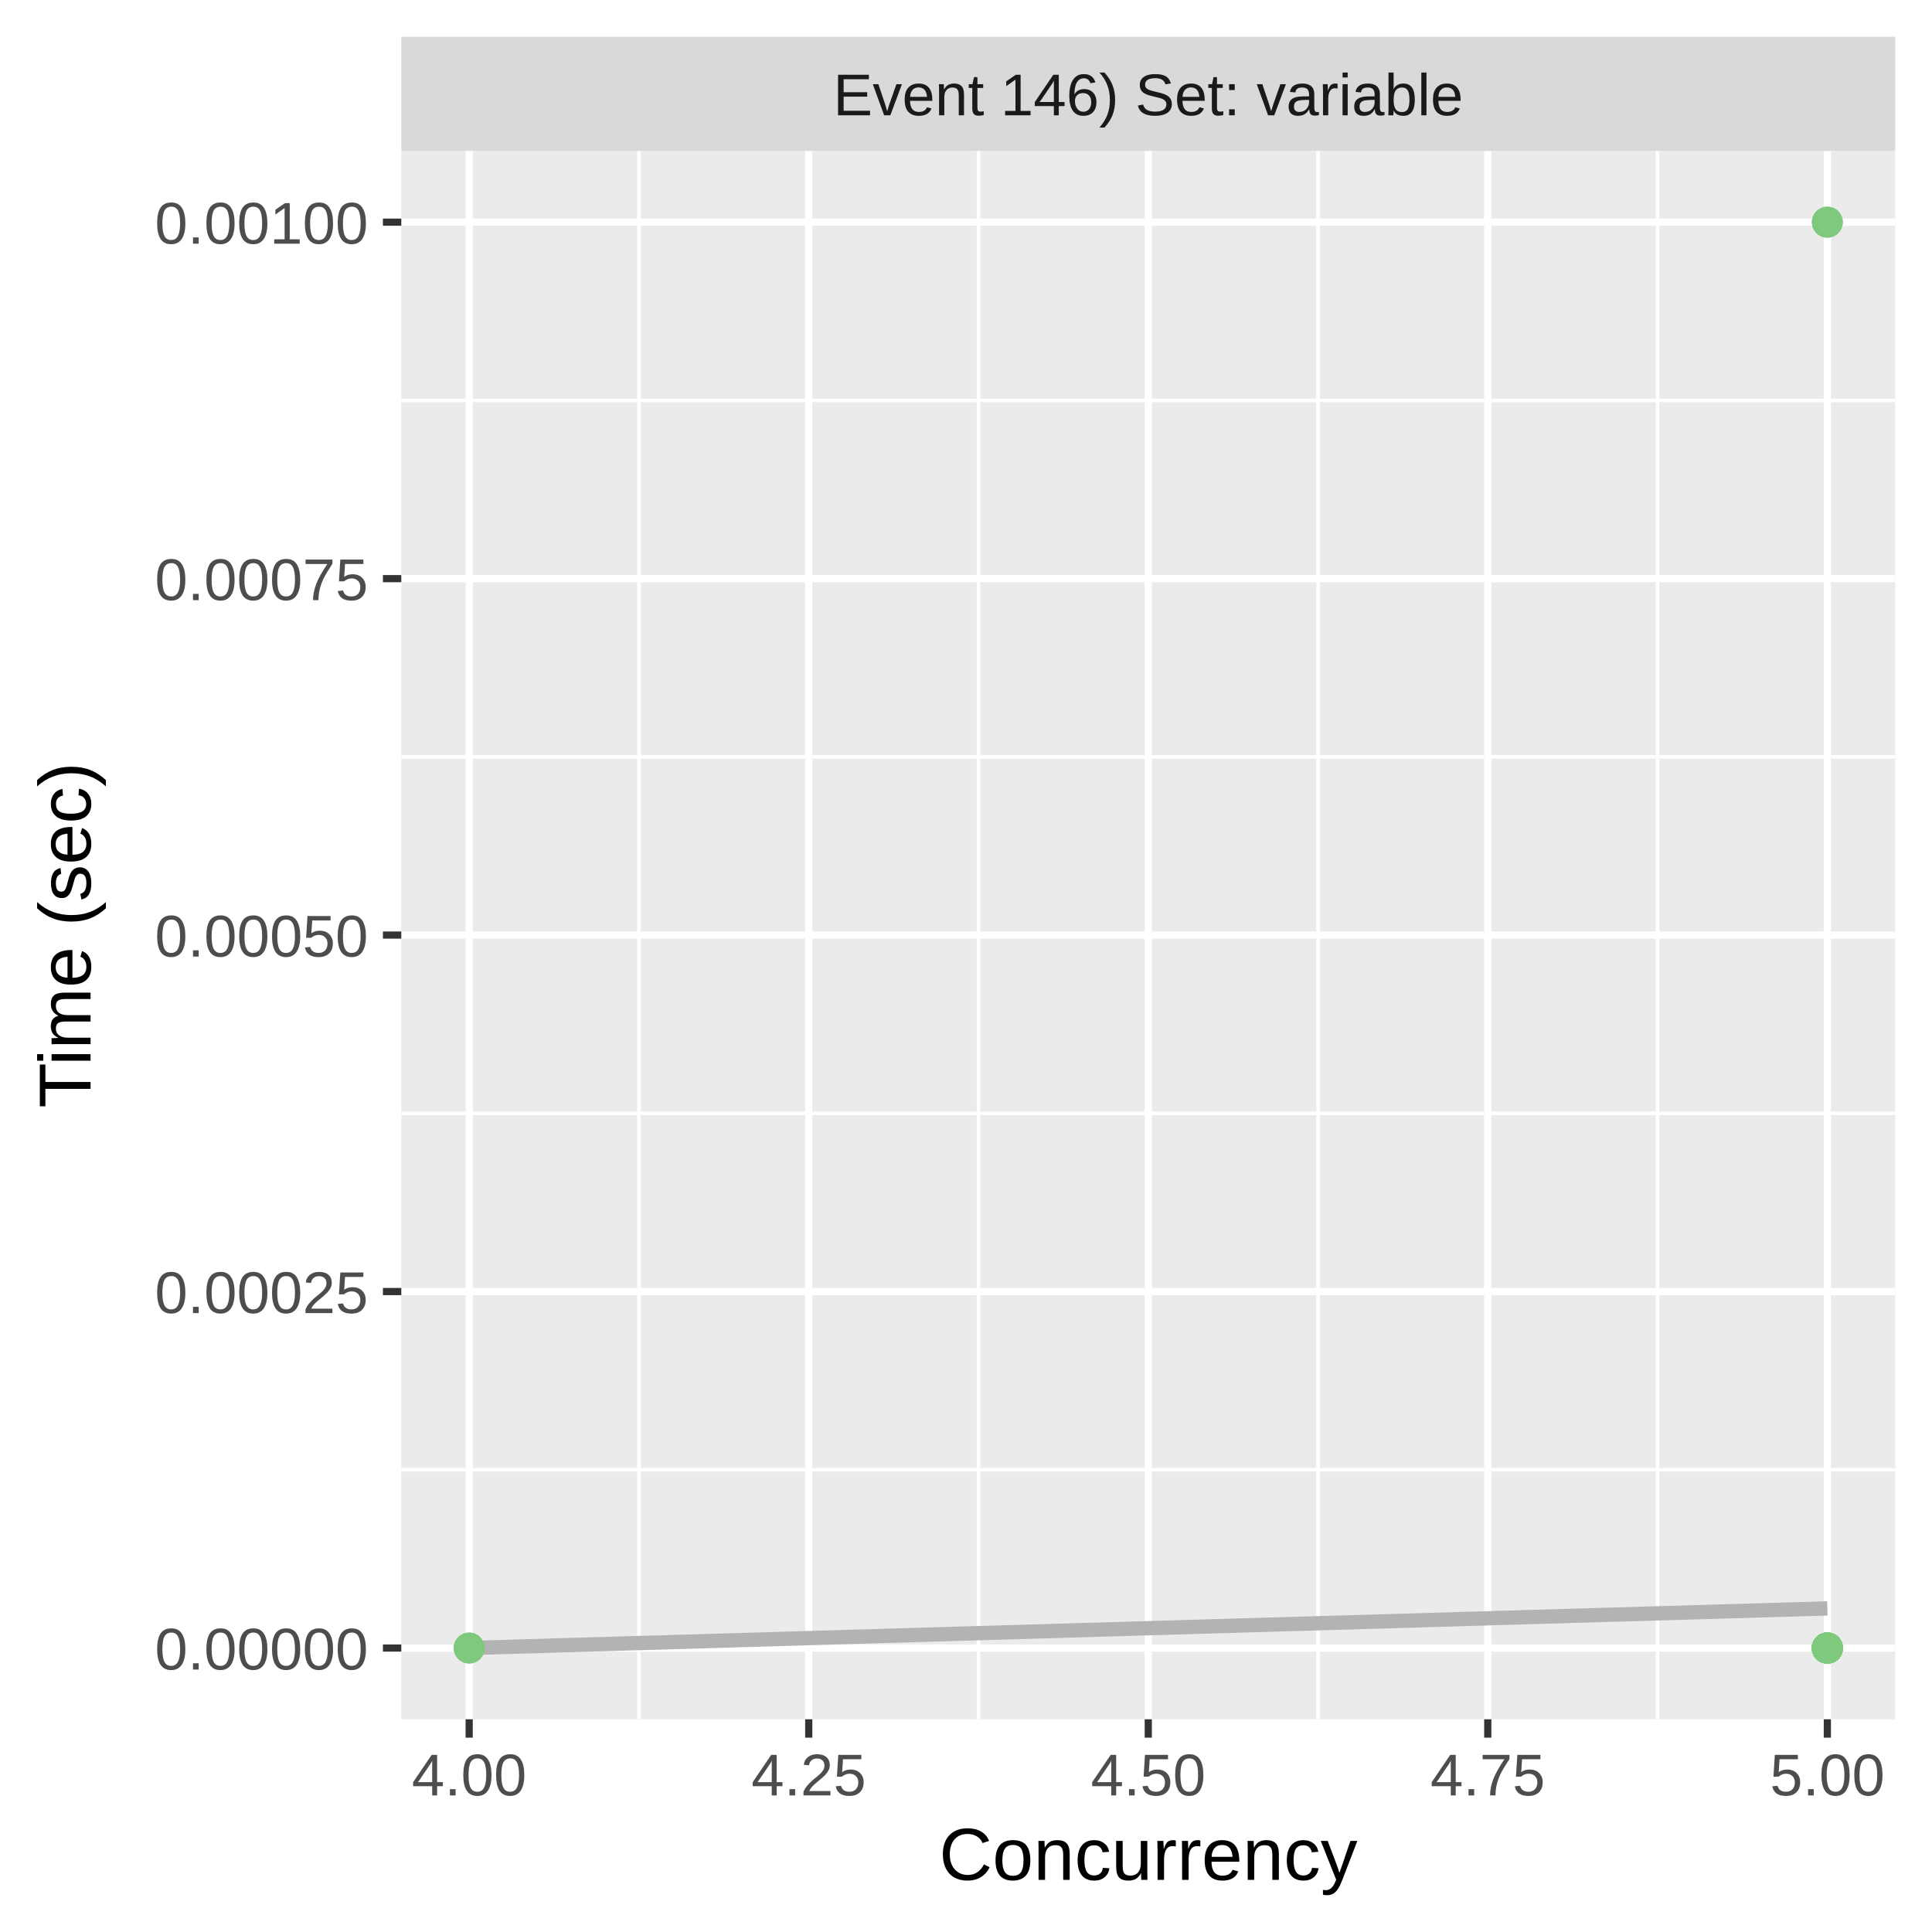
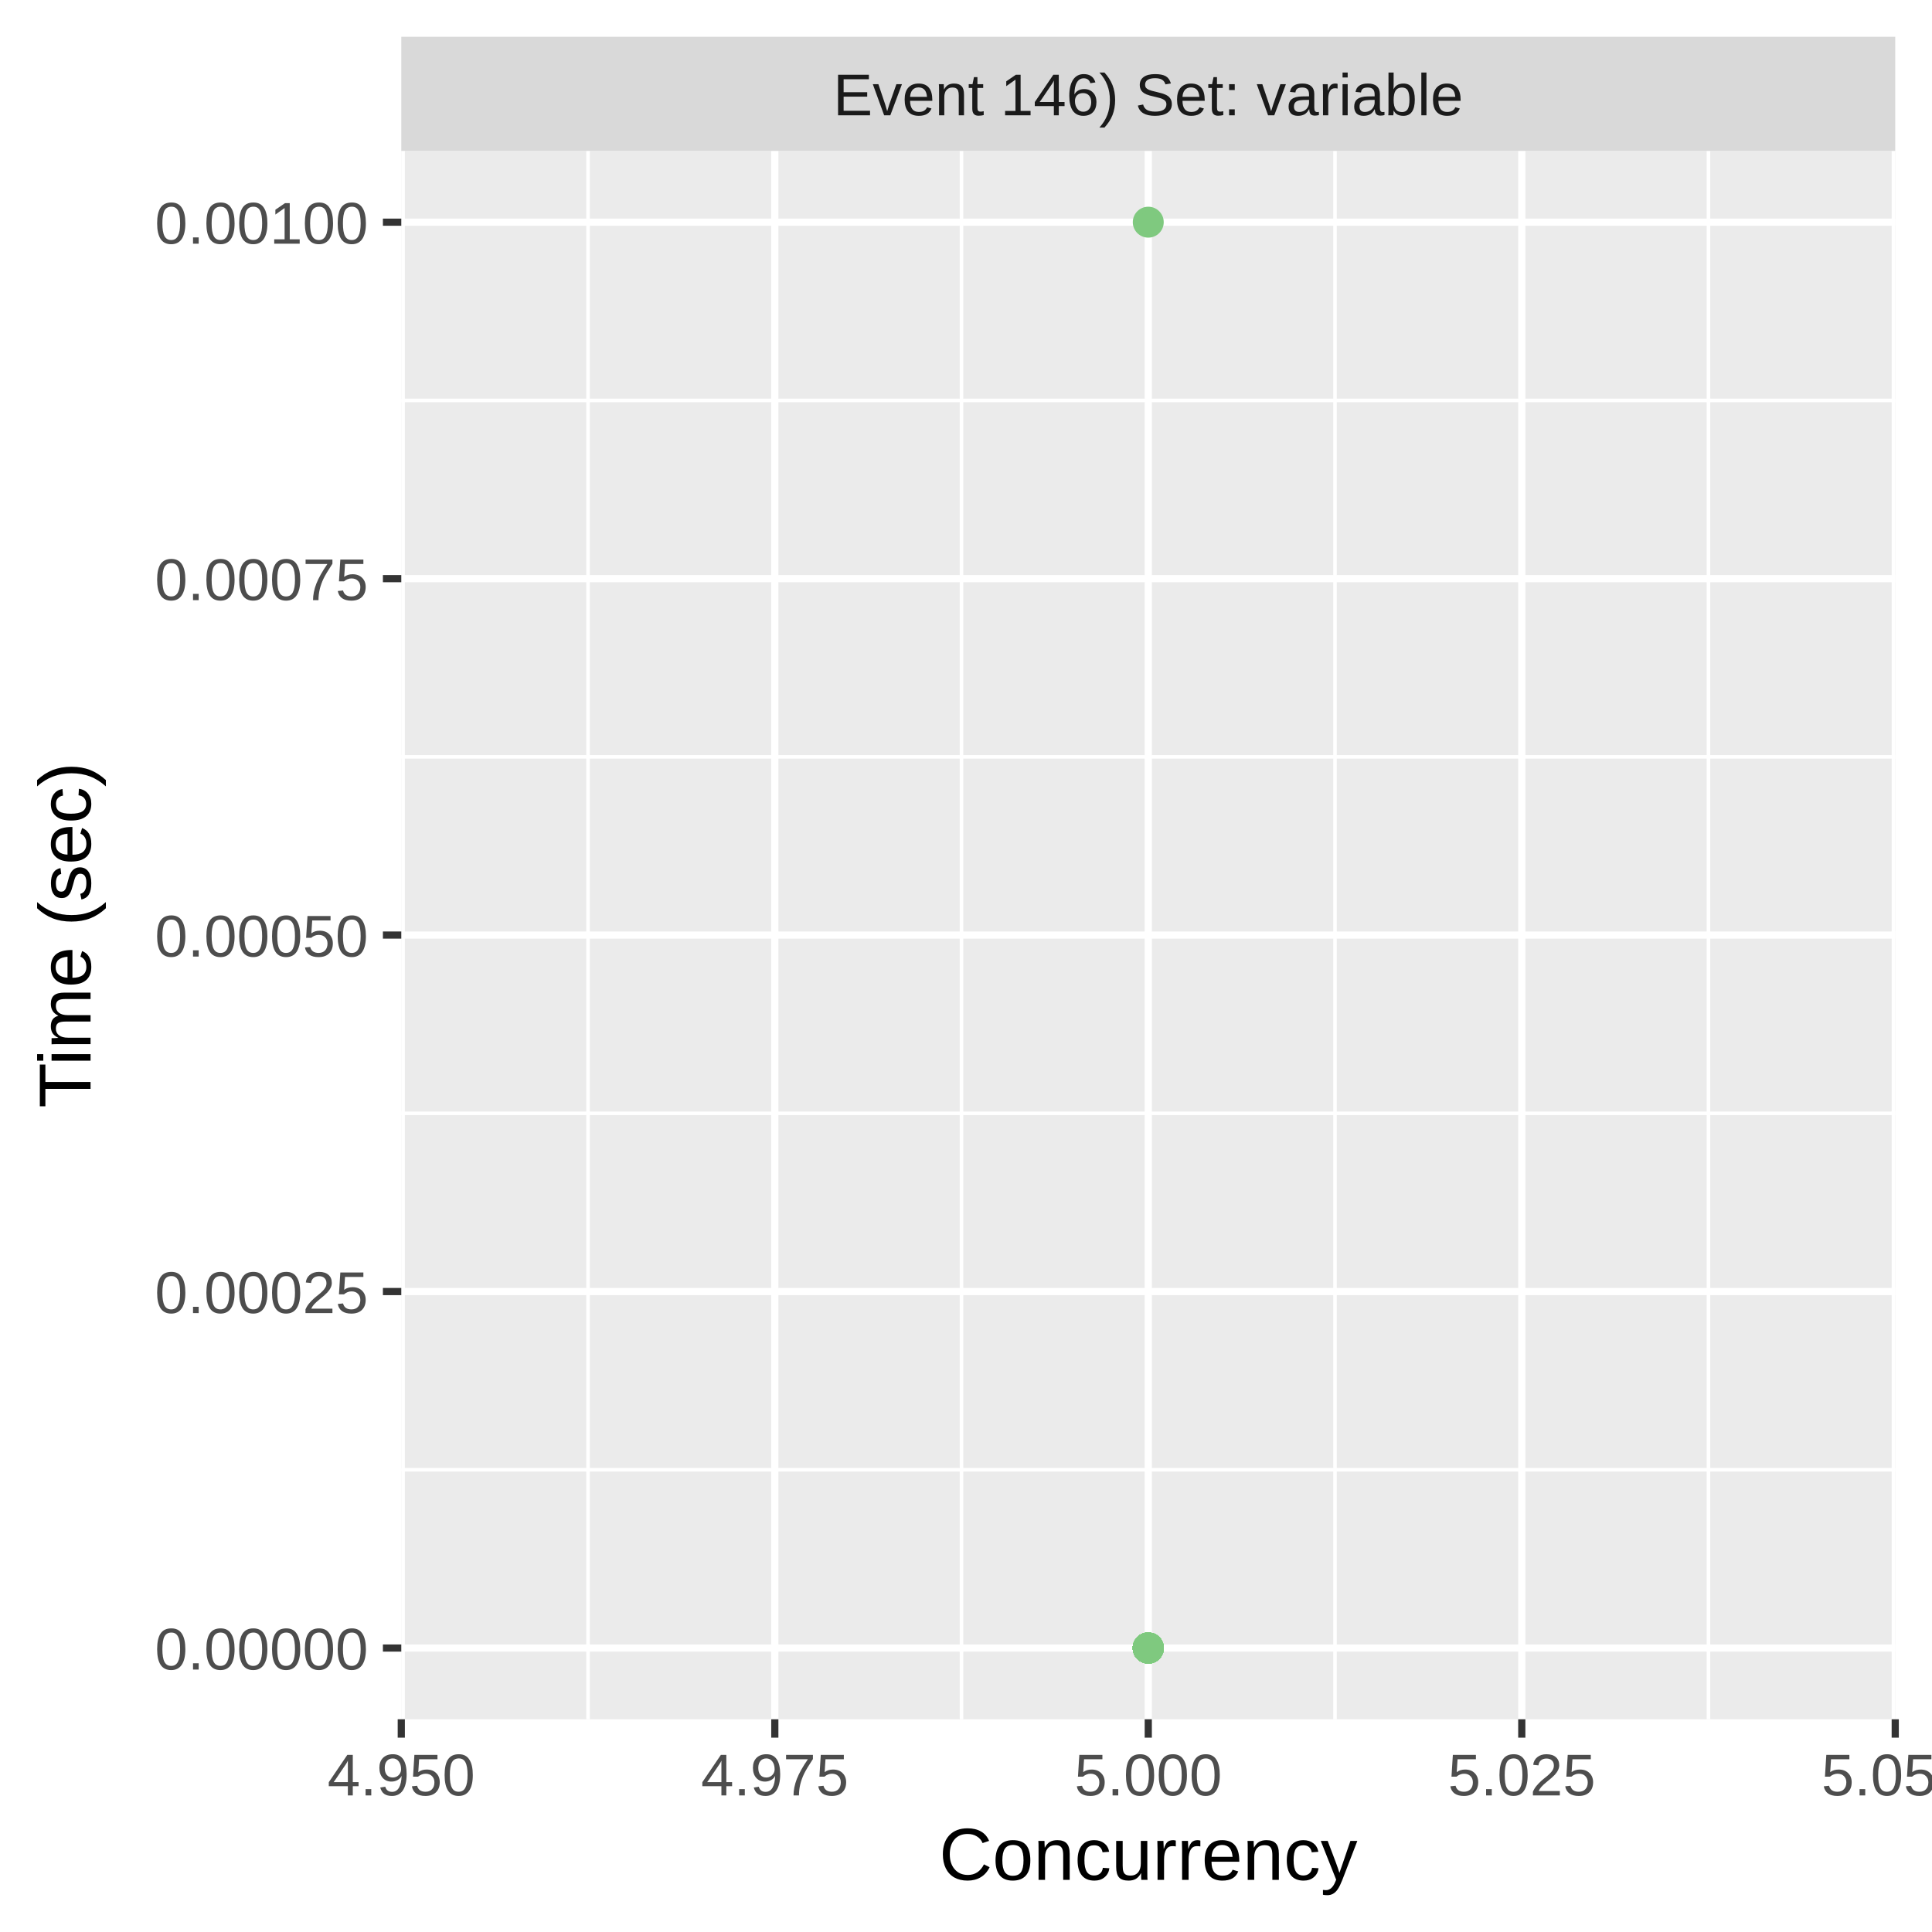
<svg xmlns="http://www.w3.org/2000/svg" class="svglite" width="288.00pt" height="288.00pt" viewBox="0 0 288.00 288.00">
  <defs>
    <style type="text/css">
    .svglite line, .svglite polyline, .svglite polygon, .svglite path, .svglite rect, .svglite circle {
      fill: none;
      stroke: #000000;
      stroke-linecap: round;
      stroke-linejoin: round;
      stroke-miterlimit: 10.00;
    }
    .svglite text {
      white-space: pre;
    }
  </style>
  </defs>
  <rect width="100%" height="100%" style="stroke: none; fill: #FFFFFF;" />
  <defs>
    <clipPath id="cpMC4wMHwyODguMDB8MC4wMHwyODguMDA=">
      <rect x="0.00" y="0.00" width="288.00" height="288.00" />
    </clipPath>
  </defs>
  <g clip-path="url(#cpMC4wMHwyODguMDB8MC4wMHwyODguMDA=)">
    <rect x="0.00" y="0.00" width="288.00" height="288.00" style="stroke-width: 1.07; stroke: #FFFFFF; fill: #FFFFFF;" />
  </g>
  <defs>
    <clipPath id="cpNTkuODJ8MjgyLjUyfDIyLjQ5fDI1Ni4yOQ==">
      <rect x="59.82" y="22.49" width="222.70" height="233.80" />
    </clipPath>
  </defs>
  <g clip-path="url(#cpNTkuODJ8MjgyLjUyfDIyLjQ5fDI1Ni4yOQ==)">
    <rect x="59.82" y="22.49" width="222.70" height="233.80" style="stroke-width: 1.07; stroke: none; fill: #EBEBEB;" />
    <polyline points="59.82,219.10 282.52,219.10 " style="stroke-width: 0.53; stroke: #FFFFFF; stroke-linecap: butt;" />
    <polyline points="59.82,165.96 282.52,165.96 " style="stroke-width: 0.53; stroke: #FFFFFF; stroke-linecap: butt;" />
    <polyline points="59.82,112.82 282.52,112.82 " style="stroke-width: 0.53; stroke: #FFFFFF; stroke-linecap: butt;" />
    <polyline points="59.82,59.69 282.52,59.69 " style="stroke-width: 0.53; stroke: #FFFFFF; stroke-linecap: butt;" />
-     <polyline points="95.25,256.29 95.25,22.49 " style="stroke-width: 0.53; stroke: #FFFFFF; stroke-linecap: butt;" />
-     <polyline points="145.86,256.29 145.86,22.49 " style="stroke-width: 0.53; stroke: #FFFFFF; stroke-linecap: butt;" />
-     <polyline points="196.48,256.29 196.48,22.49 " style="stroke-width: 0.53; stroke: #FFFFFF; stroke-linecap: butt;" />
-     <polyline points="247.09,256.29 247.09,22.49 " style="stroke-width: 0.53; stroke: #FFFFFF; stroke-linecap: butt;" />
+     <polyline points="87.66,256.29 87.66,22.49 " style="stroke-width: 0.53; stroke: #FFFFFF; stroke-linecap: butt;" />
+     <polyline points="143.33,256.29 143.33,22.49 " style="stroke-width: 0.53; stroke: #FFFFFF; stroke-linecap: butt;" />
+     <polyline points="199.01,256.29 199.01,22.49 " style="stroke-width: 0.53; stroke: #FFFFFF; stroke-linecap: butt;" />
+     <polyline points="254.68,256.29 254.68,22.49 " style="stroke-width: 0.53; stroke: #FFFFFF; stroke-linecap: butt;" />
    <polyline points="59.82,245.67 282.52,245.67 " style="stroke-width: 1.07; stroke: #FFFFFF; stroke-linecap: butt;" />
    <polyline points="59.82,192.53 282.52,192.53 " style="stroke-width: 1.07; stroke: #FFFFFF; stroke-linecap: butt;" />
    <polyline points="59.82,139.39 282.52,139.39 " style="stroke-width: 1.07; stroke: #FFFFFF; stroke-linecap: butt;" />
    <polyline points="59.82,86.26 282.52,86.26 " style="stroke-width: 1.07; stroke: #FFFFFF; stroke-linecap: butt;" />
    <polyline points="59.82,33.12 282.52,33.12 " style="stroke-width: 1.07; stroke: #FFFFFF; stroke-linecap: butt;" />
-     <polyline points="69.94,256.29 69.94,22.49 " style="stroke-width: 1.07; stroke: #FFFFFF; stroke-linecap: butt;" />
-     <polyline points="120.56,256.29 120.56,22.49 " style="stroke-width: 1.07; stroke: #FFFFFF; stroke-linecap: butt;" />
+     <polyline points="59.82,256.29 59.82,22.49 " style="stroke-width: 1.07; stroke: #FFFFFF; stroke-linecap: butt;" />
+     <polyline points="115.50,256.29 115.50,22.49 " style="stroke-width: 1.07; stroke: #FFFFFF; stroke-linecap: butt;" />
    <polyline points="171.17,256.29 171.17,22.49 " style="stroke-width: 1.07; stroke: #FFFFFF; stroke-linecap: butt;" />
-     <polyline points="221.78,256.29 221.78,22.49 " style="stroke-width: 1.07; stroke: #FFFFFF; stroke-linecap: butt;" />
-     <polyline points="272.40,256.29 272.40,22.49 " style="stroke-width: 1.07; stroke: #FFFFFF; stroke-linecap: butt;" />
-     <polyline points="69.94,245.67 72.51,245.59 75.07,245.52 77.63,245.44 80.19,245.37 82.76,245.29 85.32,245.22 87.88,245.14 90.45,245.07 93.01,244.99 95.57,244.92 98.13,244.85 100.70,244.77 103.26,244.70 105.82,244.62 108.38,244.55 110.95,244.47 113.51,244.40 116.07,244.32 118.64,244.25 121.20,244.17 123.76,244.10 126.32,244.02 128.89,243.95 131.45,243.87 134.01,243.80 136.57,243.72 139.14,243.65 141.70,243.57 144.26,243.50 146.83,243.43 149.39,243.35 151.95,243.28 154.51,243.20 157.08,243.13 159.64,243.05 162.20,242.98 164.76,242.90 167.33,242.83 169.89,242.75 172.45,242.68 175.01,242.60 177.58,242.53 180.14,242.45 182.70,242.38 185.27,242.30 187.83,242.23 190.39,242.15 192.95,242.08 195.52,242.01 198.08,241.93 200.64,241.86 203.20,241.78 205.77,241.71 208.33,241.63 210.89,241.56 213.46,241.48 216.02,241.41 218.58,241.33 221.14,241.26 223.71,241.18 226.27,241.11 228.83,241.03 231.39,240.96 233.96,240.88 236.52,240.81 239.08,240.73 241.65,240.66 244.21,240.59 246.77,240.51 249.33,240.44 251.90,240.36 254.46,240.29 257.02,240.21 259.58,240.14 262.15,240.06 264.71,239.99 267.27,239.91 269.84,239.84 272.40,239.76 " style="stroke-width: 2.13; stroke: #B3B3B3; stroke-linecap: butt;" />
-     <circle cx="272.40" cy="245.67" r="1.95" style="stroke-width: 0.71; stroke: #7FC97F; fill: #7FC97F;" />
-     <circle cx="272.40" cy="245.67" r="1.95" style="stroke-width: 0.71; stroke: #7FC97F; fill: #7FC97F;" />
-     <circle cx="272.40" cy="245.67" r="1.95" style="stroke-width: 0.71; stroke: #7FC97F; fill: #7FC97F;" />
-     <circle cx="272.40" cy="245.67" r="1.95" style="stroke-width: 0.71; stroke: #7FC97F; fill: #7FC97F;" />
-     <circle cx="272.40" cy="245.67" r="1.95" style="stroke-width: 0.71; stroke: #7FC97F; fill: #7FC97F;" />
-     <circle cx="272.40" cy="245.67" r="1.95" style="stroke-width: 0.71; stroke: #7FC97F; fill: #7FC97F;" />
-     <circle cx="272.40" cy="245.67" r="1.95" style="stroke-width: 0.71; stroke: #7FC97F; fill: #7FC97F;" />
-     <circle cx="272.40" cy="245.67" r="1.95" style="stroke-width: 0.71; stroke: #7FC97F; fill: #7FC97F;" />
-     <circle cx="272.40" cy="245.67" r="1.95" style="stroke-width: 0.71; stroke: #7FC97F; fill: #7FC97F;" />
-     <circle cx="272.40" cy="245.67" r="1.95" style="stroke-width: 0.71; stroke: #7FC97F; fill: #7FC97F;" />
-     <circle cx="272.40" cy="245.67" r="1.95" style="stroke-width: 0.71; stroke: #7FC97F; fill: #7FC97F;" />
-     <circle cx="69.94" cy="245.67" r="1.95" style="stroke-width: 0.71; stroke: #7FC97F; fill: #7FC97F;" />
-     <circle cx="272.40" cy="245.67" r="1.95" style="stroke-width: 0.71; stroke: #7FC97F; fill: #7FC97F;" />
-     <circle cx="69.94" cy="245.67" r="1.95" style="stroke-width: 0.71; stroke: #7FC97F; fill: #7FC97F;" />
-     <circle cx="272.40" cy="245.67" r="1.95" style="stroke-width: 0.71; stroke: #7FC97F; fill: #7FC97F;" />
-     <circle cx="272.40" cy="245.67" r="1.95" style="stroke-width: 0.71; stroke: #7FC97F; fill: #7FC97F;" />
-     <circle cx="272.40" cy="245.67" r="1.95" style="stroke-width: 0.71; stroke: #7FC97F; fill: #7FC97F;" />
-     <circle cx="272.40" cy="245.67" r="1.95" style="stroke-width: 0.71; stroke: #7FC97F; fill: #7FC97F;" />
-     <circle cx="272.40" cy="245.67" r="1.95" style="stroke-width: 0.71; stroke: #7FC97F; fill: #7FC97F;" />
-     <circle cx="272.40" cy="245.67" r="1.95" style="stroke-width: 0.71; stroke: #7FC97F; fill: #7FC97F;" />
-     <circle cx="272.40" cy="245.67" r="1.95" style="stroke-width: 0.71; stroke: #7FC97F; fill: #7FC97F;" />
-     <circle cx="272.40" cy="245.67" r="1.95" style="stroke-width: 0.71; stroke: #7FC97F; fill: #7FC97F;" />
-     <circle cx="272.40" cy="245.67" r="1.95" style="stroke-width: 0.71; stroke: #7FC97F; fill: #7FC97F;" />
-     <circle cx="272.40" cy="245.67" r="1.95" style="stroke-width: 0.71; stroke: #7FC97F; fill: #7FC97F;" />
-     <circle cx="272.40" cy="245.67" r="1.95" style="stroke-width: 0.71; stroke: #7FC97F; fill: #7FC97F;" />
-     <circle cx="272.40" cy="245.67" r="1.95" style="stroke-width: 0.71; stroke: #7FC97F; fill: #7FC97F;" />
-     <circle cx="272.40" cy="245.67" r="1.95" style="stroke-width: 0.71; stroke: #7FC97F; fill: #7FC97F;" />
-     <circle cx="272.40" cy="245.67" r="1.95" style="stroke-width: 0.71; stroke: #7FC97F; fill: #7FC97F;" />
-     <circle cx="272.40" cy="245.67" r="1.95" style="stroke-width: 0.71; stroke: #7FC97F; fill: #7FC97F;" />
-     <circle cx="272.40" cy="245.67" r="1.95" style="stroke-width: 0.71; stroke: #7FC97F; fill: #7FC97F;" />
-     <circle cx="272.40" cy="245.67" r="1.95" style="stroke-width: 0.71; stroke: #7FC97F; fill: #7FC97F;" />
-     <circle cx="272.40" cy="245.67" r="1.95" style="stroke-width: 0.71; stroke: #7FC97F; fill: #7FC97F;" />
-     <circle cx="272.40" cy="245.67" r="1.95" style="stroke-width: 0.71; stroke: #7FC97F; fill: #7FC97F;" />
-     <circle cx="272.40" cy="245.67" r="1.95" style="stroke-width: 0.71; stroke: #7FC97F; fill: #7FC97F;" />
-     <circle cx="272.40" cy="245.67" r="1.95" style="stroke-width: 0.71; stroke: #7FC97F; fill: #7FC97F;" />
-     <circle cx="272.40" cy="245.67" r="1.95" style="stroke-width: 0.71; stroke: #7FC97F; fill: #7FC97F;" />
-     <circle cx="272.40" cy="245.67" r="1.95" style="stroke-width: 0.71; stroke: #7FC97F; fill: #7FC97F;" />
-     <circle cx="272.40" cy="245.67" r="1.95" style="stroke-width: 0.71; stroke: #7FC97F; fill: #7FC97F;" />
-     <circle cx="272.40" cy="245.67" r="1.95" style="stroke-width: 0.71; stroke: #7FC97F; fill: #7FC97F;" />
-     <circle cx="272.40" cy="245.67" r="1.95" style="stroke-width: 0.71; stroke: #7FC97F; fill: #7FC97F;" />
-     <circle cx="272.40" cy="245.67" r="1.95" style="stroke-width: 0.71; stroke: #7FC97F; fill: #7FC97F;" />
-     <circle cx="272.40" cy="245.67" r="1.95" style="stroke-width: 0.71; stroke: #7FC97F; fill: #7FC97F;" />
-     <circle cx="272.40" cy="245.67" r="1.95" style="stroke-width: 0.71; stroke: #7FC97F; fill: #7FC97F;" />
-     <circle cx="272.40" cy="245.67" r="1.95" style="stroke-width: 0.71; stroke: #7FC97F; fill: #7FC97F;" />
-     <circle cx="272.40" cy="33.12" r="1.95" style="stroke-width: 0.71; stroke: #7FC97F; fill: #7FC97F;" />
-     <circle cx="272.40" cy="245.67" r="1.95" style="stroke-width: 0.71; stroke: #7FC97F; fill: #7FC97F;" />
-     <circle cx="272.40" cy="245.67" r="1.95" style="stroke-width: 0.71; stroke: #7FC97F; fill: #7FC97F;" />
-     <circle cx="272.40" cy="245.67" r="1.95" style="stroke-width: 0.71; stroke: #7FC97F; fill: #7FC97F;" />
-     <circle cx="272.40" cy="245.67" r="1.95" style="stroke-width: 0.71; stroke: #7FC97F; fill: #7FC97F;" />
-     <circle cx="272.40" cy="245.67" r="1.95" style="stroke-width: 0.71; stroke: #7FC97F; fill: #7FC97F;" />
-     <circle cx="272.40" cy="245.67" r="1.95" style="stroke-width: 0.71; stroke: #7FC97F; fill: #7FC97F;" />
-     <circle cx="272.40" cy="245.67" r="1.95" style="stroke-width: 0.71; stroke: #7FC97F; fill: #7FC97F;" />
-     <circle cx="272.40" cy="245.67" r="1.95" style="stroke-width: 0.71; stroke: #7FC97F; fill: #7FC97F;" />
-     <circle cx="272.40" cy="245.67" r="1.95" style="stroke-width: 0.71; stroke: #7FC97F; fill: #7FC97F;" />
-     <circle cx="272.40" cy="33.12" r="1.95" style="stroke-width: 0.71; stroke: #7FC97F; fill: #7FC97F;" />
-     <circle cx="272.40" cy="245.67" r="1.95" style="stroke-width: 0.71; stroke: #7FC97F; fill: #7FC97F;" />
-     <circle cx="272.40" cy="245.67" r="1.95" style="stroke-width: 0.71; stroke: #7FC97F; fill: #7FC97F;" />
-     <circle cx="272.40" cy="245.67" r="1.95" style="stroke-width: 0.71; stroke: #7FC97F; fill: #7FC97F;" />
-     <circle cx="272.40" cy="245.67" r="1.95" style="stroke-width: 0.71; stroke: #7FC97F; fill: #7FC97F;" />
-     <circle cx="272.40" cy="245.67" r="1.95" style="stroke-width: 0.71; stroke: #7FC97F; fill: #7FC97F;" />
-     <circle cx="272.40" cy="245.67" r="1.95" style="stroke-width: 0.71; stroke: #7FC97F; fill: #7FC97F;" />
-     <circle cx="272.40" cy="245.67" r="1.95" style="stroke-width: 0.71; stroke: #7FC97F; fill: #7FC97F;" />
-     <circle cx="272.40" cy="245.67" r="1.95" style="stroke-width: 0.71; stroke: #7FC97F; fill: #7FC97F;" />
-     <circle cx="272.40" cy="245.67" r="1.95" style="stroke-width: 0.71; stroke: #7FC97F; fill: #7FC97F;" />
-     <circle cx="272.40" cy="245.67" r="1.95" style="stroke-width: 0.71; stroke: #7FC97F; fill: #7FC97F;" />
-     <circle cx="272.40" cy="245.67" r="1.95" style="stroke-width: 0.71; stroke: #7FC97F; fill: #7FC97F;" />
-     <circle cx="272.40" cy="245.67" r="1.95" style="stroke-width: 0.71; stroke: #7FC97F; fill: #7FC97F;" />
-     <circle cx="272.40" cy="245.67" r="1.95" style="stroke-width: 0.71; stroke: #7FC97F; fill: #7FC97F;" />
-     <circle cx="272.40" cy="245.67" r="1.95" style="stroke-width: 0.71; stroke: #7FC97F; fill: #7FC97F;" />
-     <circle cx="272.40" cy="245.67" r="1.95" style="stroke-width: 0.71; stroke: #7FC97F; fill: #7FC97F;" />
-     <circle cx="272.40" cy="245.67" r="1.95" style="stroke-width: 0.71; stroke: #7FC97F; fill: #7FC97F;" />
-     <circle cx="272.40" cy="245.67" r="1.95" style="stroke-width: 0.71; stroke: #7FC97F; fill: #7FC97F;" />
-     <circle cx="272.40" cy="245.67" r="1.95" style="stroke-width: 0.71; stroke: #7FC97F; fill: #7FC97F;" />
-     <circle cx="272.40" cy="245.67" r="1.95" style="stroke-width: 0.71; stroke: #7FC97F; fill: #7FC97F;" />
+     <polyline points="226.85,256.29 226.85,22.49 " style="stroke-width: 1.07; stroke: #FFFFFF; stroke-linecap: butt;" />
+     <polyline points="282.52,256.29 282.52,22.49 " style="stroke-width: 1.07; stroke: #FFFFFF; stroke-linecap: butt;" />
+     <circle cx="171.17" cy="245.67" r="1.95" style="stroke-width: 0.71; stroke: #7FC97F; fill: #7FC97F;" />
+     <circle cx="171.17" cy="245.67" r="1.95" style="stroke-width: 0.71; stroke: #7FC97F; fill: #7FC97F;" />
+     <circle cx="171.17" cy="245.67" r="1.95" style="stroke-width: 0.71; stroke: #7FC97F; fill: #7FC97F;" />
+     <circle cx="171.17" cy="245.67" r="1.95" style="stroke-width: 0.71; stroke: #7FC97F; fill: #7FC97F;" />
+     <circle cx="171.17" cy="245.67" r="1.95" style="stroke-width: 0.71; stroke: #7FC97F; fill: #7FC97F;" />
+     <circle cx="171.17" cy="245.67" r="1.95" style="stroke-width: 0.71; stroke: #7FC97F; fill: #7FC97F;" />
+     <circle cx="171.17" cy="245.67" r="1.95" style="stroke-width: 0.71; stroke: #7FC97F; fill: #7FC97F;" />
+     <circle cx="171.17" cy="245.67" r="1.95" style="stroke-width: 0.71; stroke: #7FC97F; fill: #7FC97F;" />
+     <circle cx="171.17" cy="33.12" r="1.95" style="stroke-width: 0.71; stroke: #7FC97F; fill: #7FC97F;" />
+     <circle cx="171.17" cy="245.67" r="1.95" style="stroke-width: 0.71; stroke: #7FC97F; fill: #7FC97F;" />
+     <circle cx="171.17" cy="245.67" r="1.95" style="stroke-width: 0.71; stroke: #7FC97F; fill: #7FC97F;" />
+     <circle cx="171.17" cy="245.67" r="1.95" style="stroke-width: 0.71; stroke: #7FC97F; fill: #7FC97F;" />
+     <circle cx="171.17" cy="245.67" r="1.95" style="stroke-width: 0.71; stroke: #7FC97F; fill: #7FC97F;" />
+     <circle cx="171.17" cy="245.67" r="1.95" style="stroke-width: 0.71; stroke: #7FC97F; fill: #7FC97F;" />
+     <circle cx="171.17" cy="245.67" r="1.95" style="stroke-width: 0.71; stroke: #7FC97F; fill: #7FC97F;" />
+     <circle cx="171.17" cy="245.67" r="1.95" style="stroke-width: 0.71; stroke: #7FC97F; fill: #7FC97F;" />
+     <circle cx="171.17" cy="245.67" r="1.95" style="stroke-width: 0.71; stroke: #7FC97F; fill: #7FC97F;" />
+     <circle cx="171.17" cy="245.67" r="1.95" style="stroke-width: 0.71; stroke: #7FC97F; fill: #7FC97F;" />
+     <circle cx="171.17" cy="245.67" r="1.95" style="stroke-width: 0.71; stroke: #7FC97F; fill: #7FC97F;" />
+     <circle cx="171.17" cy="245.67" r="1.95" style="stroke-width: 0.71; stroke: #7FC97F; fill: #7FC97F;" />
+     <circle cx="171.17" cy="245.67" r="1.95" style="stroke-width: 0.71; stroke: #7FC97F; fill: #7FC97F;" />
+     <circle cx="171.17" cy="245.67" r="1.95" style="stroke-width: 0.71; stroke: #7FC97F; fill: #7FC97F;" />
+     <circle cx="171.17" cy="245.67" r="1.95" style="stroke-width: 0.71; stroke: #7FC97F; fill: #7FC97F;" />
+     <circle cx="171.17" cy="245.67" r="1.95" style="stroke-width: 0.71; stroke: #7FC97F; fill: #7FC97F;" />
+     <circle cx="171.17" cy="245.67" r="1.95" style="stroke-width: 0.71; stroke: #7FC97F; fill: #7FC97F;" />
+     <circle cx="171.17" cy="245.67" r="1.95" style="stroke-width: 0.71; stroke: #7FC97F; fill: #7FC97F;" />
+     <circle cx="171.17" cy="245.67" r="1.95" style="stroke-width: 0.71; stroke: #7FC97F; fill: #7FC97F;" />
+     <circle cx="171.17" cy="245.67" r="1.95" style="stroke-width: 0.71; stroke: #7FC97F; fill: #7FC97F;" />
+     <circle cx="171.17" cy="245.67" r="1.95" style="stroke-width: 0.71; stroke: #7FC97F; fill: #7FC97F;" />
+     <circle cx="171.17" cy="245.67" r="1.95" style="stroke-width: 0.71; stroke: #7FC97F; fill: #7FC97F;" />
+     <circle cx="171.17" cy="245.67" r="1.95" style="stroke-width: 0.71; stroke: #7FC97F; fill: #7FC97F;" />
+     <circle cx="171.17" cy="245.67" r="1.95" style="stroke-width: 0.71; stroke: #7FC97F; fill: #7FC97F;" />
+     <circle cx="171.17" cy="245.67" r="1.95" style="stroke-width: 0.71; stroke: #7FC97F; fill: #7FC97F;" />
+     <circle cx="171.17" cy="245.67" r="1.95" style="stroke-width: 0.71; stroke: #7FC97F; fill: #7FC97F;" />
+     <circle cx="171.17" cy="245.67" r="1.95" style="stroke-width: 0.71; stroke: #7FC97F; fill: #7FC97F;" />
+     <circle cx="171.17" cy="245.67" r="1.95" style="stroke-width: 0.71; stroke: #7FC97F; fill: #7FC97F;" />
+     <circle cx="171.17" cy="245.67" r="1.95" style="stroke-width: 0.71; stroke: #7FC97F; fill: #7FC97F;" />
+     <circle cx="171.17" cy="245.67" r="1.95" style="stroke-width: 0.71; stroke: #7FC97F; fill: #7FC97F;" />
+     <circle cx="171.17" cy="245.67" r="1.95" style="stroke-width: 0.71; stroke: #7FC97F; fill: #7FC97F;" />
+     <circle cx="171.17" cy="245.67" r="1.95" style="stroke-width: 0.71; stroke: #7FC97F; fill: #7FC97F;" />
+     <circle cx="171.17" cy="245.67" r="1.95" style="stroke-width: 0.71; stroke: #7FC97F; fill: #7FC97F;" />
+     <circle cx="171.17" cy="245.67" r="1.95" style="stroke-width: 0.71; stroke: #7FC97F; fill: #7FC97F;" />
+     <circle cx="171.17" cy="245.67" r="1.95" style="stroke-width: 0.71; stroke: #7FC97F; fill: #7FC97F;" />
+     <circle cx="171.17" cy="245.67" r="1.95" style="stroke-width: 0.71; stroke: #7FC97F; fill: #7FC97F;" />
+     <circle cx="171.17" cy="245.67" r="1.95" style="stroke-width: 0.71; stroke: #7FC97F; fill: #7FC97F;" />
+     <circle cx="171.17" cy="245.67" r="1.95" style="stroke-width: 0.71; stroke: #7FC97F; fill: #7FC97F;" />
+     <circle cx="171.17" cy="245.67" r="1.95" style="stroke-width: 0.71; stroke: #7FC97F; fill: #7FC97F;" />
+     <circle cx="171.17" cy="245.67" r="1.95" style="stroke-width: 0.71; stroke: #7FC97F; fill: #7FC97F;" />
+     <circle cx="171.17" cy="245.67" r="1.95" style="stroke-width: 0.71; stroke: #7FC97F; fill: #7FC97F;" />
+     <circle cx="171.17" cy="245.67" r="1.95" style="stroke-width: 0.71; stroke: #7FC97F; fill: #7FC97F;" />
+     <circle cx="171.17" cy="245.67" r="1.95" style="stroke-width: 0.71; stroke: #7FC97F; fill: #7FC97F;" />
+     <circle cx="171.17" cy="245.67" r="1.95" style="stroke-width: 0.71; stroke: #7FC97F; fill: #7FC97F;" />
+     <circle cx="171.17" cy="245.67" r="1.95" style="stroke-width: 0.71; stroke: #7FC97F; fill: #7FC97F;" />
+     <circle cx="171.17" cy="245.67" r="1.95" style="stroke-width: 0.71; stroke: #7FC97F; fill: #7FC97F;" />
+     <circle cx="171.17" cy="245.67" r="1.95" style="stroke-width: 0.71; stroke: #7FC97F; fill: #7FC97F;" />
+     <circle cx="171.17" cy="245.67" r="1.95" style="stroke-width: 0.71; stroke: #7FC97F; fill: #7FC97F;" />
+     <circle cx="171.17" cy="245.67" r="1.95" style="stroke-width: 0.71; stroke: #7FC97F; fill: #7FC97F;" />
+     <circle cx="171.17" cy="245.67" r="1.95" style="stroke-width: 0.71; stroke: #7FC97F; fill: #7FC97F;" />
+     <circle cx="171.17" cy="245.67" r="1.95" style="stroke-width: 0.71; stroke: #7FC97F; fill: #7FC97F;" />
+     <circle cx="171.17" cy="245.67" r="1.95" style="stroke-width: 0.71; stroke: #7FC97F; fill: #7FC97F;" />
+     <circle cx="171.17" cy="245.67" r="1.95" style="stroke-width: 0.71; stroke: #7FC97F; fill: #7FC97F;" />
+     <circle cx="171.17" cy="245.67" r="1.95" style="stroke-width: 0.71; stroke: #7FC97F; fill: #7FC97F;" />
+     <circle cx="171.17" cy="245.67" r="1.95" style="stroke-width: 0.71; stroke: #7FC97F; fill: #7FC97F;" />
+     <circle cx="171.17" cy="245.67" r="1.95" style="stroke-width: 0.71; stroke: #7FC97F; fill: #7FC97F;" />
+     <circle cx="171.17" cy="245.67" r="1.95" style="stroke-width: 0.71; stroke: #7FC97F; fill: #7FC97F;" />
+     <circle cx="171.17" cy="245.67" r="1.95" style="stroke-width: 0.71; stroke: #7FC97F; fill: #7FC97F;" />
+     <circle cx="171.17" cy="245.67" r="1.95" style="stroke-width: 0.71; stroke: #7FC97F; fill: #7FC97F;" />
+     <circle cx="171.17" cy="245.67" r="1.95" style="stroke-width: 0.71; stroke: #7FC97F; fill: #7FC97F;" />
+     <circle cx="171.17" cy="245.67" r="1.95" style="stroke-width: 0.71; stroke: #7FC97F; fill: #7FC97F;" />
+     <circle cx="171.17" cy="245.67" r="1.95" style="stroke-width: 0.71; stroke: #7FC97F; fill: #7FC97F;" />
+     <circle cx="171.17" cy="245.67" r="1.95" style="stroke-width: 0.71; stroke: #7FC97F; fill: #7FC97F;" />
  </g>
  <g clip-path="url(#cpMC4wMHwyODguMDB8MC4wMHwyODguMDA=)">
</g>
  <defs>
    <clipPath id="cpNTkuODJ8MjgyLjUyfDUuNDh8MjIuNDk=">
      <rect x="59.82" y="5.48" width="222.70" height="17.01" />
    </clipPath>
  </defs>
  <g clip-path="url(#cpNTkuODJ8MjgyLjUyfDUuNDh8MjIuNDk=)">
    <rect x="59.82" y="5.48" width="222.70" height="17.01" style="stroke-width: 1.07; stroke: none; fill: #D9D9D9;" />
    <text x="171.17" y="17.19" text-anchor="middle" style="font-size: 8.80px;fill: #1A1A1A; font-family: &quot;Liberation Sans&quot;;" textLength="106.72px" lengthAdjust="spacingAndGlyphs">Event 146) Set: variable</text>
  </g>
  <g clip-path="url(#cpMC4wMHwyODguMDB8MC4wMHwyODguMDA=)">
-     <polyline points="69.94,259.03 69.94,256.29 " style="stroke-width: 1.07; stroke: #333333; stroke-linecap: butt;" />
-     <polyline points="120.56,259.03 120.56,256.29 " style="stroke-width: 1.07; stroke: #333333; stroke-linecap: butt;" />
+     <polyline points="59.82,259.03 59.82,256.29 " style="stroke-width: 1.07; stroke: #333333; stroke-linecap: butt;" />
+     <polyline points="115.50,259.03 115.50,256.29 " style="stroke-width: 1.07; stroke: #333333; stroke-linecap: butt;" />
    <polyline points="171.17,259.03 171.17,256.29 " style="stroke-width: 1.07; stroke: #333333; stroke-linecap: butt;" />
-     <polyline points="221.78,259.03 221.78,256.29 " style="stroke-width: 1.07; stroke: #333333; stroke-linecap: butt;" />
-     <polyline points="272.40,259.03 272.40,256.29 " style="stroke-width: 1.07; stroke: #333333; stroke-linecap: butt;" />
-     <text x="69.94" y="267.64" text-anchor="middle" style="font-size: 8.80px;fill: #4D4D4D; font-family: &quot;Liberation Sans&quot;;" textLength="19.58px" lengthAdjust="spacingAndGlyphs">4.00</text>
-     <text x="120.56" y="267.64" text-anchor="middle" style="font-size: 8.80px;fill: #4D4D4D; font-family: &quot;Liberation Sans&quot;;" textLength="19.58px" lengthAdjust="spacingAndGlyphs">4.25</text>
-     <text x="171.17" y="267.64" text-anchor="middle" style="font-size: 8.80px;fill: #4D4D4D; font-family: &quot;Liberation Sans&quot;;" textLength="19.58px" lengthAdjust="spacingAndGlyphs">4.50</text>
-     <text x="221.78" y="267.64" text-anchor="middle" style="font-size: 8.80px;fill: #4D4D4D; font-family: &quot;Liberation Sans&quot;;" textLength="19.58px" lengthAdjust="spacingAndGlyphs">4.75</text>
-     <text x="272.40" y="267.64" text-anchor="middle" style="font-size: 8.80px;fill: #4D4D4D; font-family: &quot;Liberation Sans&quot;;" textLength="19.58px" lengthAdjust="spacingAndGlyphs">5.00</text>
+     <polyline points="226.85,259.03 226.85,256.29 " style="stroke-width: 1.07; stroke: #333333; stroke-linecap: butt;" />
+     <polyline points="282.52,259.03 282.52,256.29 " style="stroke-width: 1.07; stroke: #333333; stroke-linecap: butt;" />
+     <text x="59.82" y="267.64" text-anchor="middle" style="font-size: 8.80px;fill: #4D4D4D; font-family: &quot;Liberation Sans&quot;;" textLength="25.17px" lengthAdjust="spacingAndGlyphs">4.950</text>
+     <text x="115.50" y="267.64" text-anchor="middle" style="font-size: 8.80px;fill: #4D4D4D; font-family: &quot;Liberation Sans&quot;;" textLength="25.17px" lengthAdjust="spacingAndGlyphs">4.975</text>
+     <text x="171.17" y="267.64" text-anchor="middle" style="font-size: 8.80px;fill: #4D4D4D; font-family: &quot;Liberation Sans&quot;;" textLength="25.17px" lengthAdjust="spacingAndGlyphs">5.000</text>
+     <text x="226.85" y="267.64" text-anchor="middle" style="font-size: 8.80px;fill: #4D4D4D; font-family: &quot;Liberation Sans&quot;;" textLength="25.17px" lengthAdjust="spacingAndGlyphs">5.025</text>
+     <text x="282.52" y="267.64" text-anchor="middle" style="font-size: 8.80px;fill: #4D4D4D; font-family: &quot;Liberation Sans&quot;;" textLength="25.17px" lengthAdjust="spacingAndGlyphs">5.050</text>
    <text x="54.89" y="248.88" text-anchor="end" style="font-size: 8.80px;fill: #4D4D4D; font-family: &quot;Liberation Sans&quot;;" textLength="36.36px" lengthAdjust="spacingAndGlyphs">0.00000</text>
    <text x="54.89" y="195.74" text-anchor="end" style="font-size: 8.80px;fill: #4D4D4D; font-family: &quot;Liberation Sans&quot;;" textLength="36.36px" lengthAdjust="spacingAndGlyphs">0.00025</text>
    <text x="54.89" y="142.60" text-anchor="end" style="font-size: 8.80px;fill: #4D4D4D; font-family: &quot;Liberation Sans&quot;;" textLength="36.36px" lengthAdjust="spacingAndGlyphs">0.00050</text>
    <text x="54.89" y="89.46" text-anchor="end" style="font-size: 8.80px;fill: #4D4D4D; font-family: &quot;Liberation Sans&quot;;" textLength="36.36px" lengthAdjust="spacingAndGlyphs">0.00075</text>
    <text x="54.89" y="36.33" text-anchor="end" style="font-size: 8.80px;fill: #4D4D4D; font-family: &quot;Liberation Sans&quot;;" textLength="36.36px" lengthAdjust="spacingAndGlyphs">0.00100</text>
    <polyline points="57.08,245.67 59.82,245.67 " style="stroke-width: 1.07; stroke: #333333; stroke-linecap: butt;" />
    <polyline points="57.08,192.53 59.82,192.53 " style="stroke-width: 1.07; stroke: #333333; stroke-linecap: butt;" />
    <polyline points="57.08,139.39 59.82,139.39 " style="stroke-width: 1.07; stroke: #333333; stroke-linecap: butt;" />
    <polyline points="57.08,86.26 59.82,86.26 " style="stroke-width: 1.07; stroke: #333333; stroke-linecap: butt;" />
    <polyline points="57.08,33.12 59.82,33.12 " style="stroke-width: 1.07; stroke: #333333; stroke-linecap: butt;" />
    <text x="171.17" y="280.23" text-anchor="middle" style="font-size: 11.00px; font-family: &quot;Liberation Sans&quot;;" textLength="69.30px" lengthAdjust="spacingAndGlyphs">Concurrency</text>
    <text transform="translate(13.50,139.39) rotate(-90)" text-anchor="middle" style="font-size: 11.00px; font-family: &quot;Liberation Sans&quot;;" textLength="57.55px" lengthAdjust="spacingAndGlyphs">Time (sec)</text>
  </g>
</svg>
